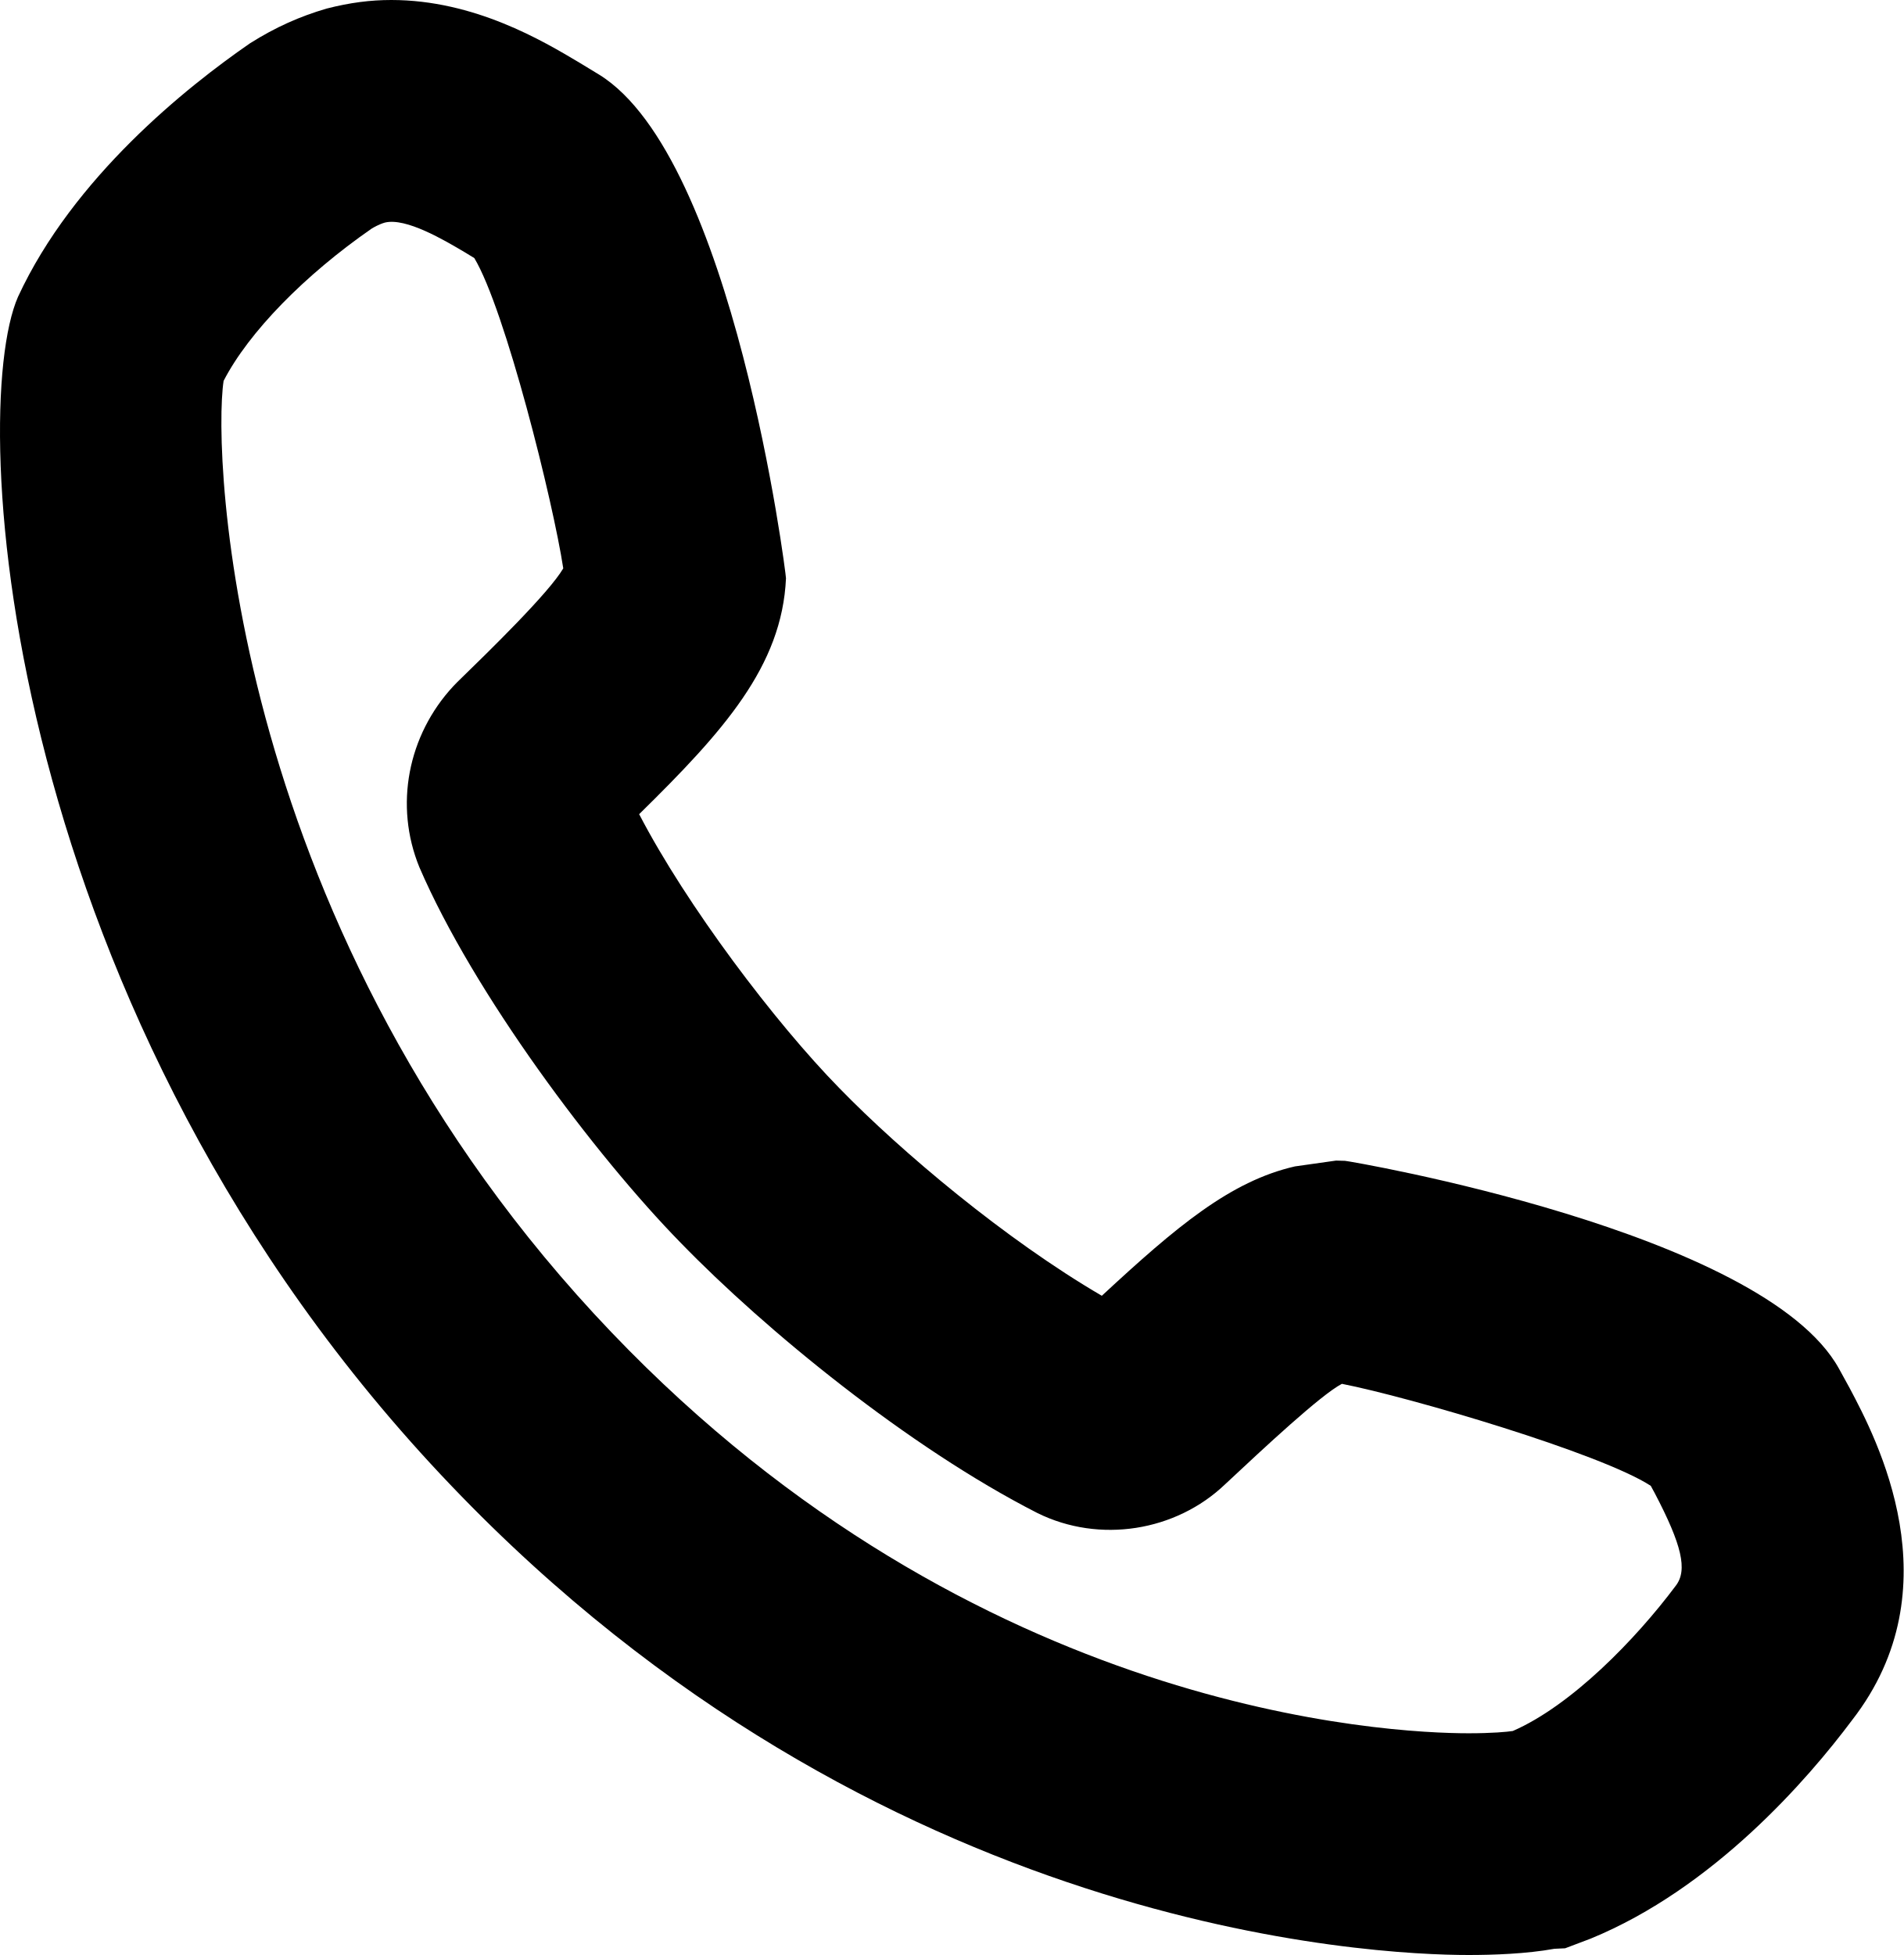
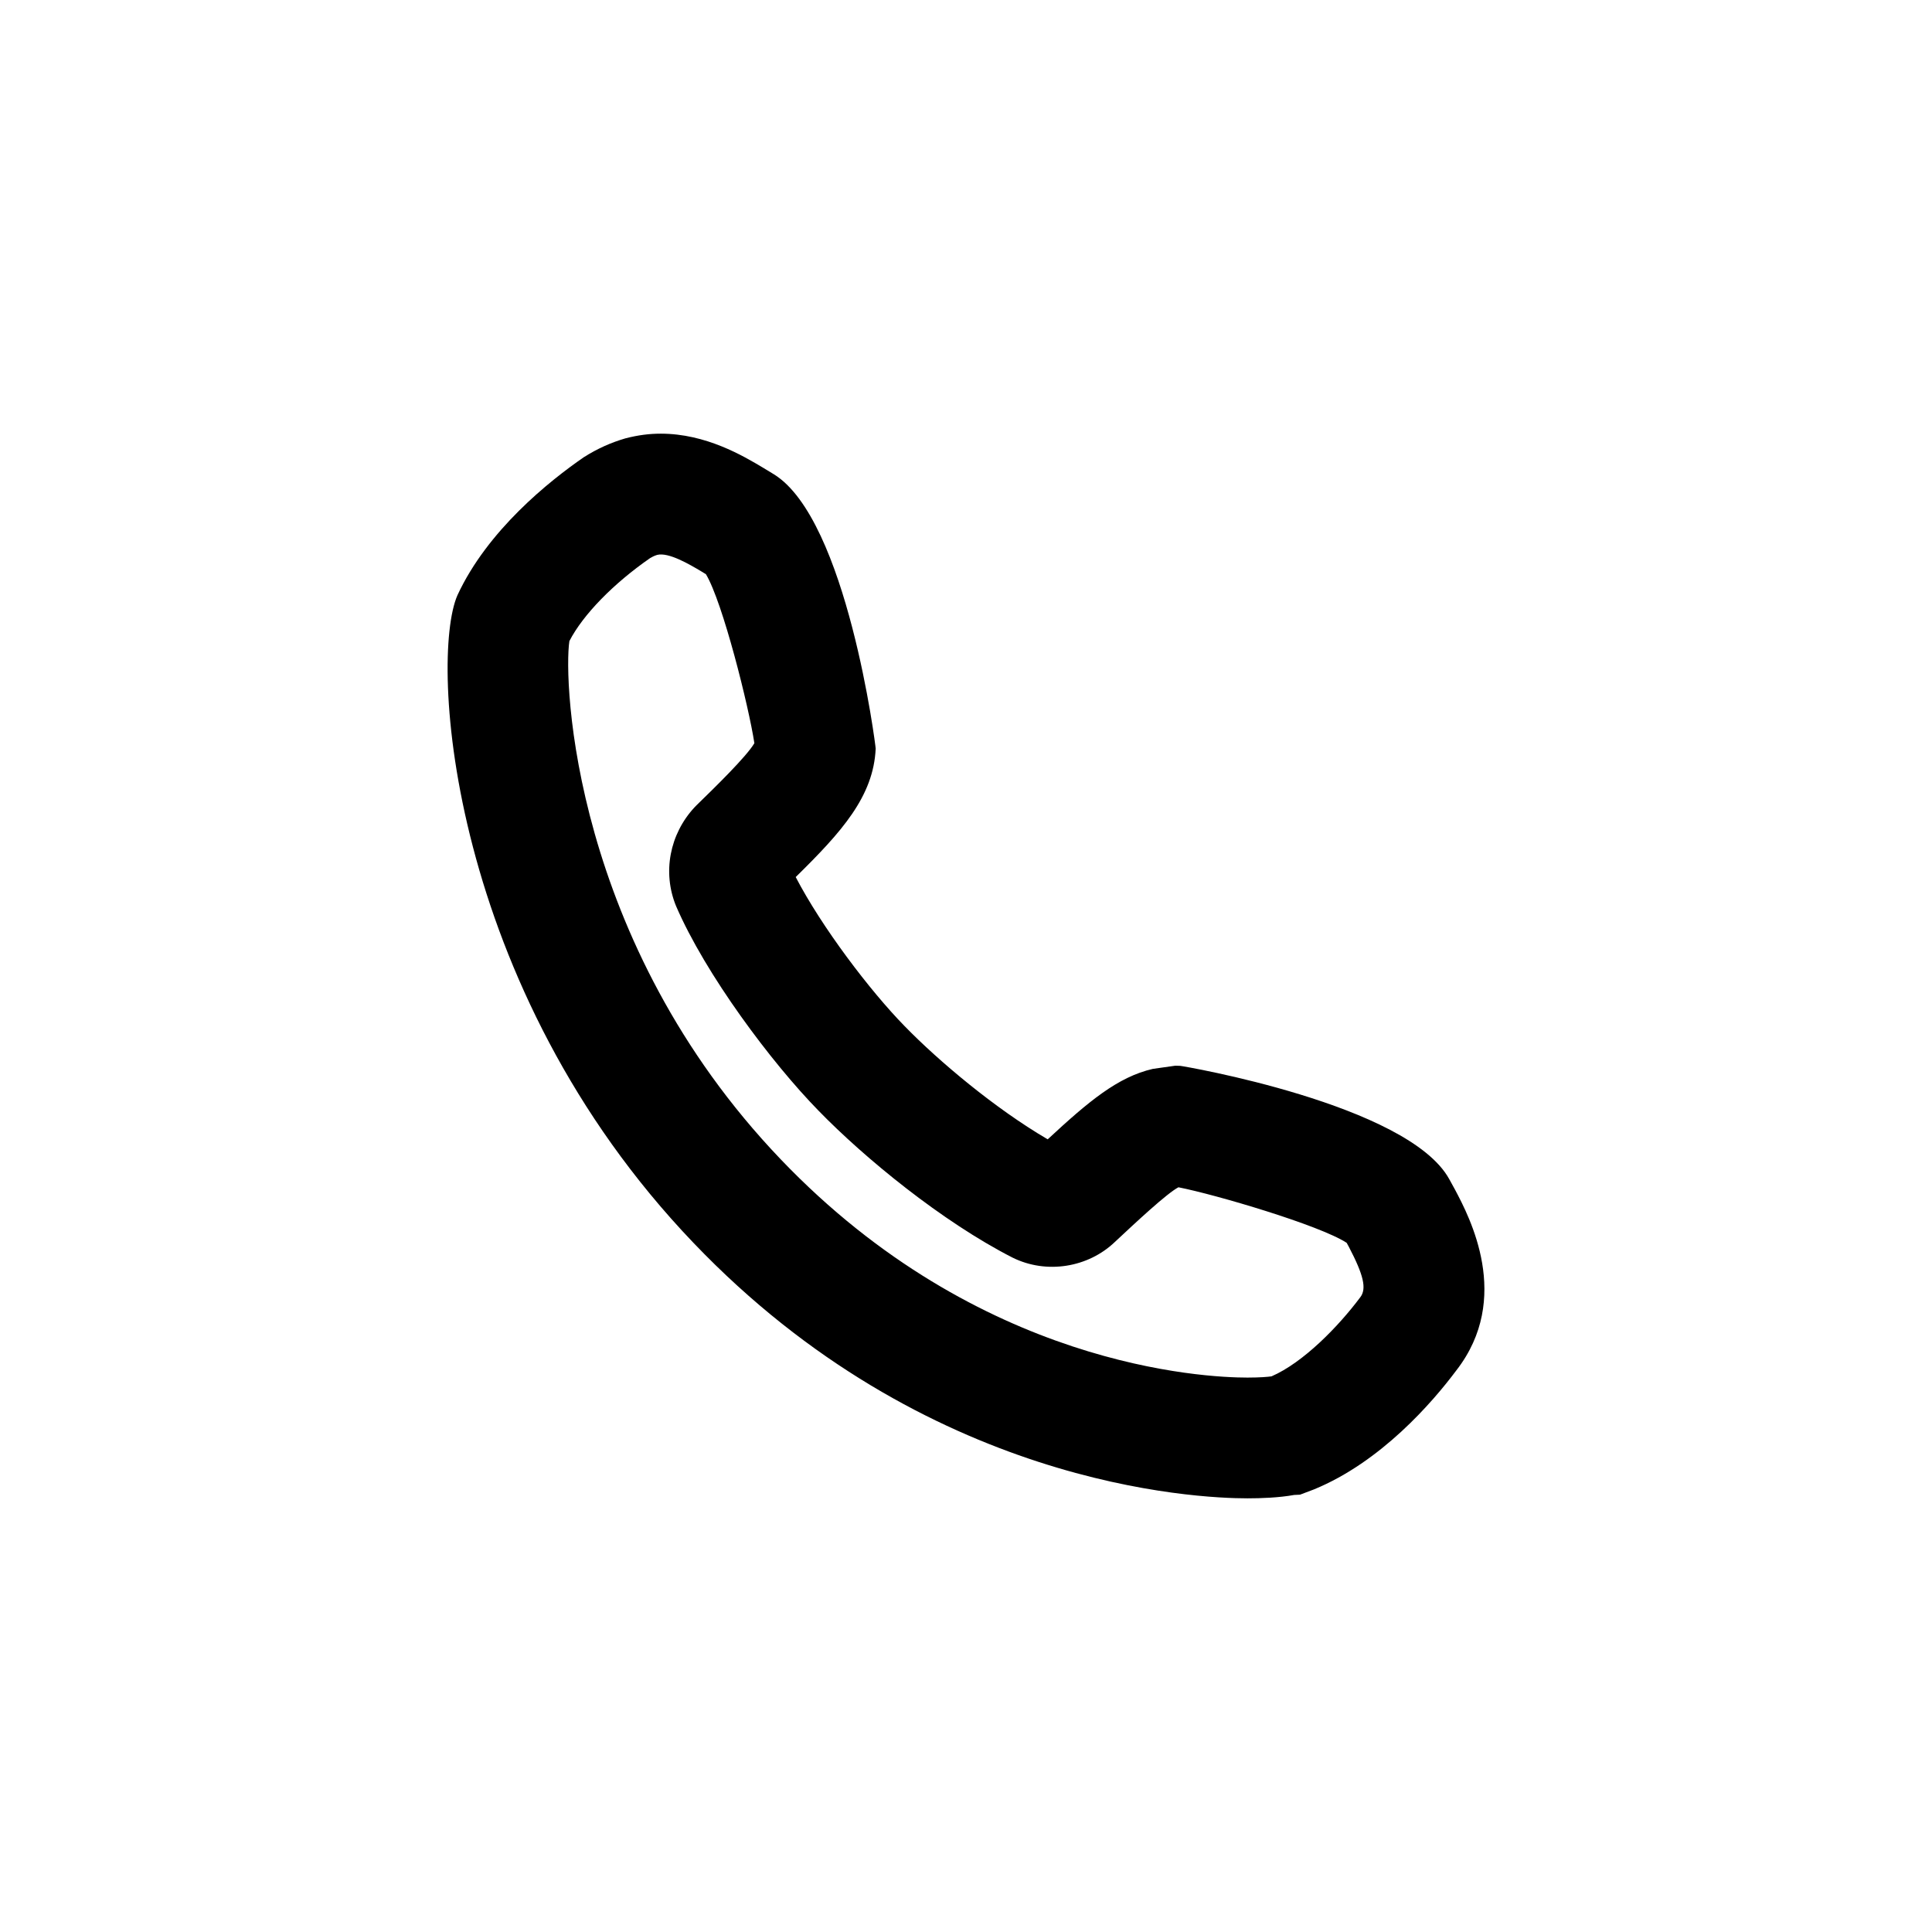
- <svg xmlns="http://www.w3.org/2000/svg" version="1.1" id="XMLID_1_" x="0px" y="0px" viewBox="0 0 15.026 15.43" enable-background="new 0 0 15.026 15.43" xml:space="preserve">
+ <svg xmlns="http://www.w3.org/2000/svg" version="1.1" x="0px" y="0px" viewBox="0 0 28 28" style="enable-background:new 0 0 28 28;" xml:space="preserve">
  <g id="phone">
    <g>
      <g>
-         <path d="M14.6,10.956l-0.084-0.153c-0.598-1.084-3.868-1.64-3.899-1.641L10.546,9.16l-0.325,0.046     c-0.51,0.117-0.935,0.475-1.524,1.021C7.938,9.784,7.116,9.093,6.625,8.588C6.12,8.073,5.42,7.148,5.045,6.426     C5.71,5.773,6.173,5.258,6.204,4.564c0.001-0.031-0.415-3.321-1.475-3.975l0,0L4.576,0.496C4.286,0.323,3.745,0,3.089,0     C2.926,0,2.764,0.02,2.577,0.068c-0.208,0.061-0.4,0.145-0.604,0.274C1.476,0.685,0.578,1.4,0.142,2.343     c-0.406,0.928-0.134,5.669,3.421,9.384c3.369,3.525,7.279,3.703,8.029,3.703c0.194,0,0.457-0.009,0.677-0.049l0.085-0.004     l0.201-0.076c0.971-0.398,1.716-1.259,2.065-1.726C15.432,12.529,14.811,11.354,14.6,10.956z M13.227,12.516     c-0.317,0.424-0.824,0.945-1.286,1.146c-0.046,0.007-0.162,0.018-0.349,0.018c-0.625,0-3.887-0.153-6.764-3.163     C1.809,7.361,1.677,3.582,1.765,3.006C1.963,2.622,2.406,2.17,2.934,1.804C2.949,1.795,2.992,1.77,3.037,1.757     c0.167-0.042,0.471,0.139,0.635,0.236l0.072,0.044c0.244,0.407,0.621,1.918,0.702,2.449C4.332,4.68,3.867,5.133,3.609,5.384     L3.578,5.416C3.219,5.803,3.111,6.357,3.31,6.844C3.738,7.838,4.694,9.115,5.374,9.81c0.667,0.687,1.794,1.611,2.813,2.131     c0.492,0.244,1.095,0.145,1.483-0.226c0.304-0.284,0.755-0.706,0.922-0.793c0.532,0.104,2.043,0.548,2.438,0.805l0.032,0.059     C13.274,12.191,13.323,12.392,13.227,12.516z" />
+         <path d="M21.087,17.241l-0.084-0.153c-0.598-1.084-3.868-1.64-3.899-1.641l-0.071-0.002l-0.325,0.046     c-0.51,0.117-0.935,0.475-1.524,1.021c-0.759-0.443-1.581-1.134-2.072-1.639c-0.505-0.515-1.205-1.44-1.58-2.162     c0.665-0.653,1.128-1.168,1.159-1.862c0.001-0.031-0.415-3.321-1.475-3.975l0,0l-0.153-0.093     c-0.29-0.173-0.831-0.496-1.487-0.496c-0.163,0-0.325,0.02-0.512,0.068C8.856,6.414,8.664,6.498,8.46,6.627     C7.963,6.97,7.065,7.685,6.629,8.628c-0.406,0.928-0.134,5.669,3.421,9.384c3.369,3.525,7.279,3.703,8.029,3.703     c0.194,0,0.457-0.009,0.677-0.049l0.085-0.004l0.201-0.076c0.971-0.398,1.716-1.259,2.065-1.726     C21.919,18.814,21.298,17.639,21.087,17.241z M19.714,18.801c-0.317,0.424-0.824,0.945-1.286,1.146     c-0.046,0.007-0.162,0.018-0.349,0.018c-0.625,0-3.887-0.153-6.764-3.163c-3.019-3.156-3.151-6.935-3.063-7.511     C8.45,8.907,8.893,8.455,9.421,8.089c0.015-0.009,0.058-0.034,0.103-0.047C9.691,8,9.995,8.181,10.159,8.278l0.072,0.044     c0.244,0.407,0.621,1.918,0.702,2.449c-0.114,0.194-0.579,0.647-0.837,0.898l-0.031,0.032c-0.359,0.387-0.467,0.941-0.268,1.428     c0.428,0.994,1.384,2.271,2.064,2.966c0.667,0.687,1.794,1.611,2.813,2.131c0.492,0.244,1.095,0.145,1.483-0.226     c0.304-0.284,0.755-0.706,0.922-0.793c0.532,0.104,2.043,0.548,2.438,0.805l0.032,0.059     C19.761,18.476,19.81,18.677,19.714,18.801z" />
      </g>
    </g>
  </g>
+   <g id="Layer_1">
+ </g>
</svg>
